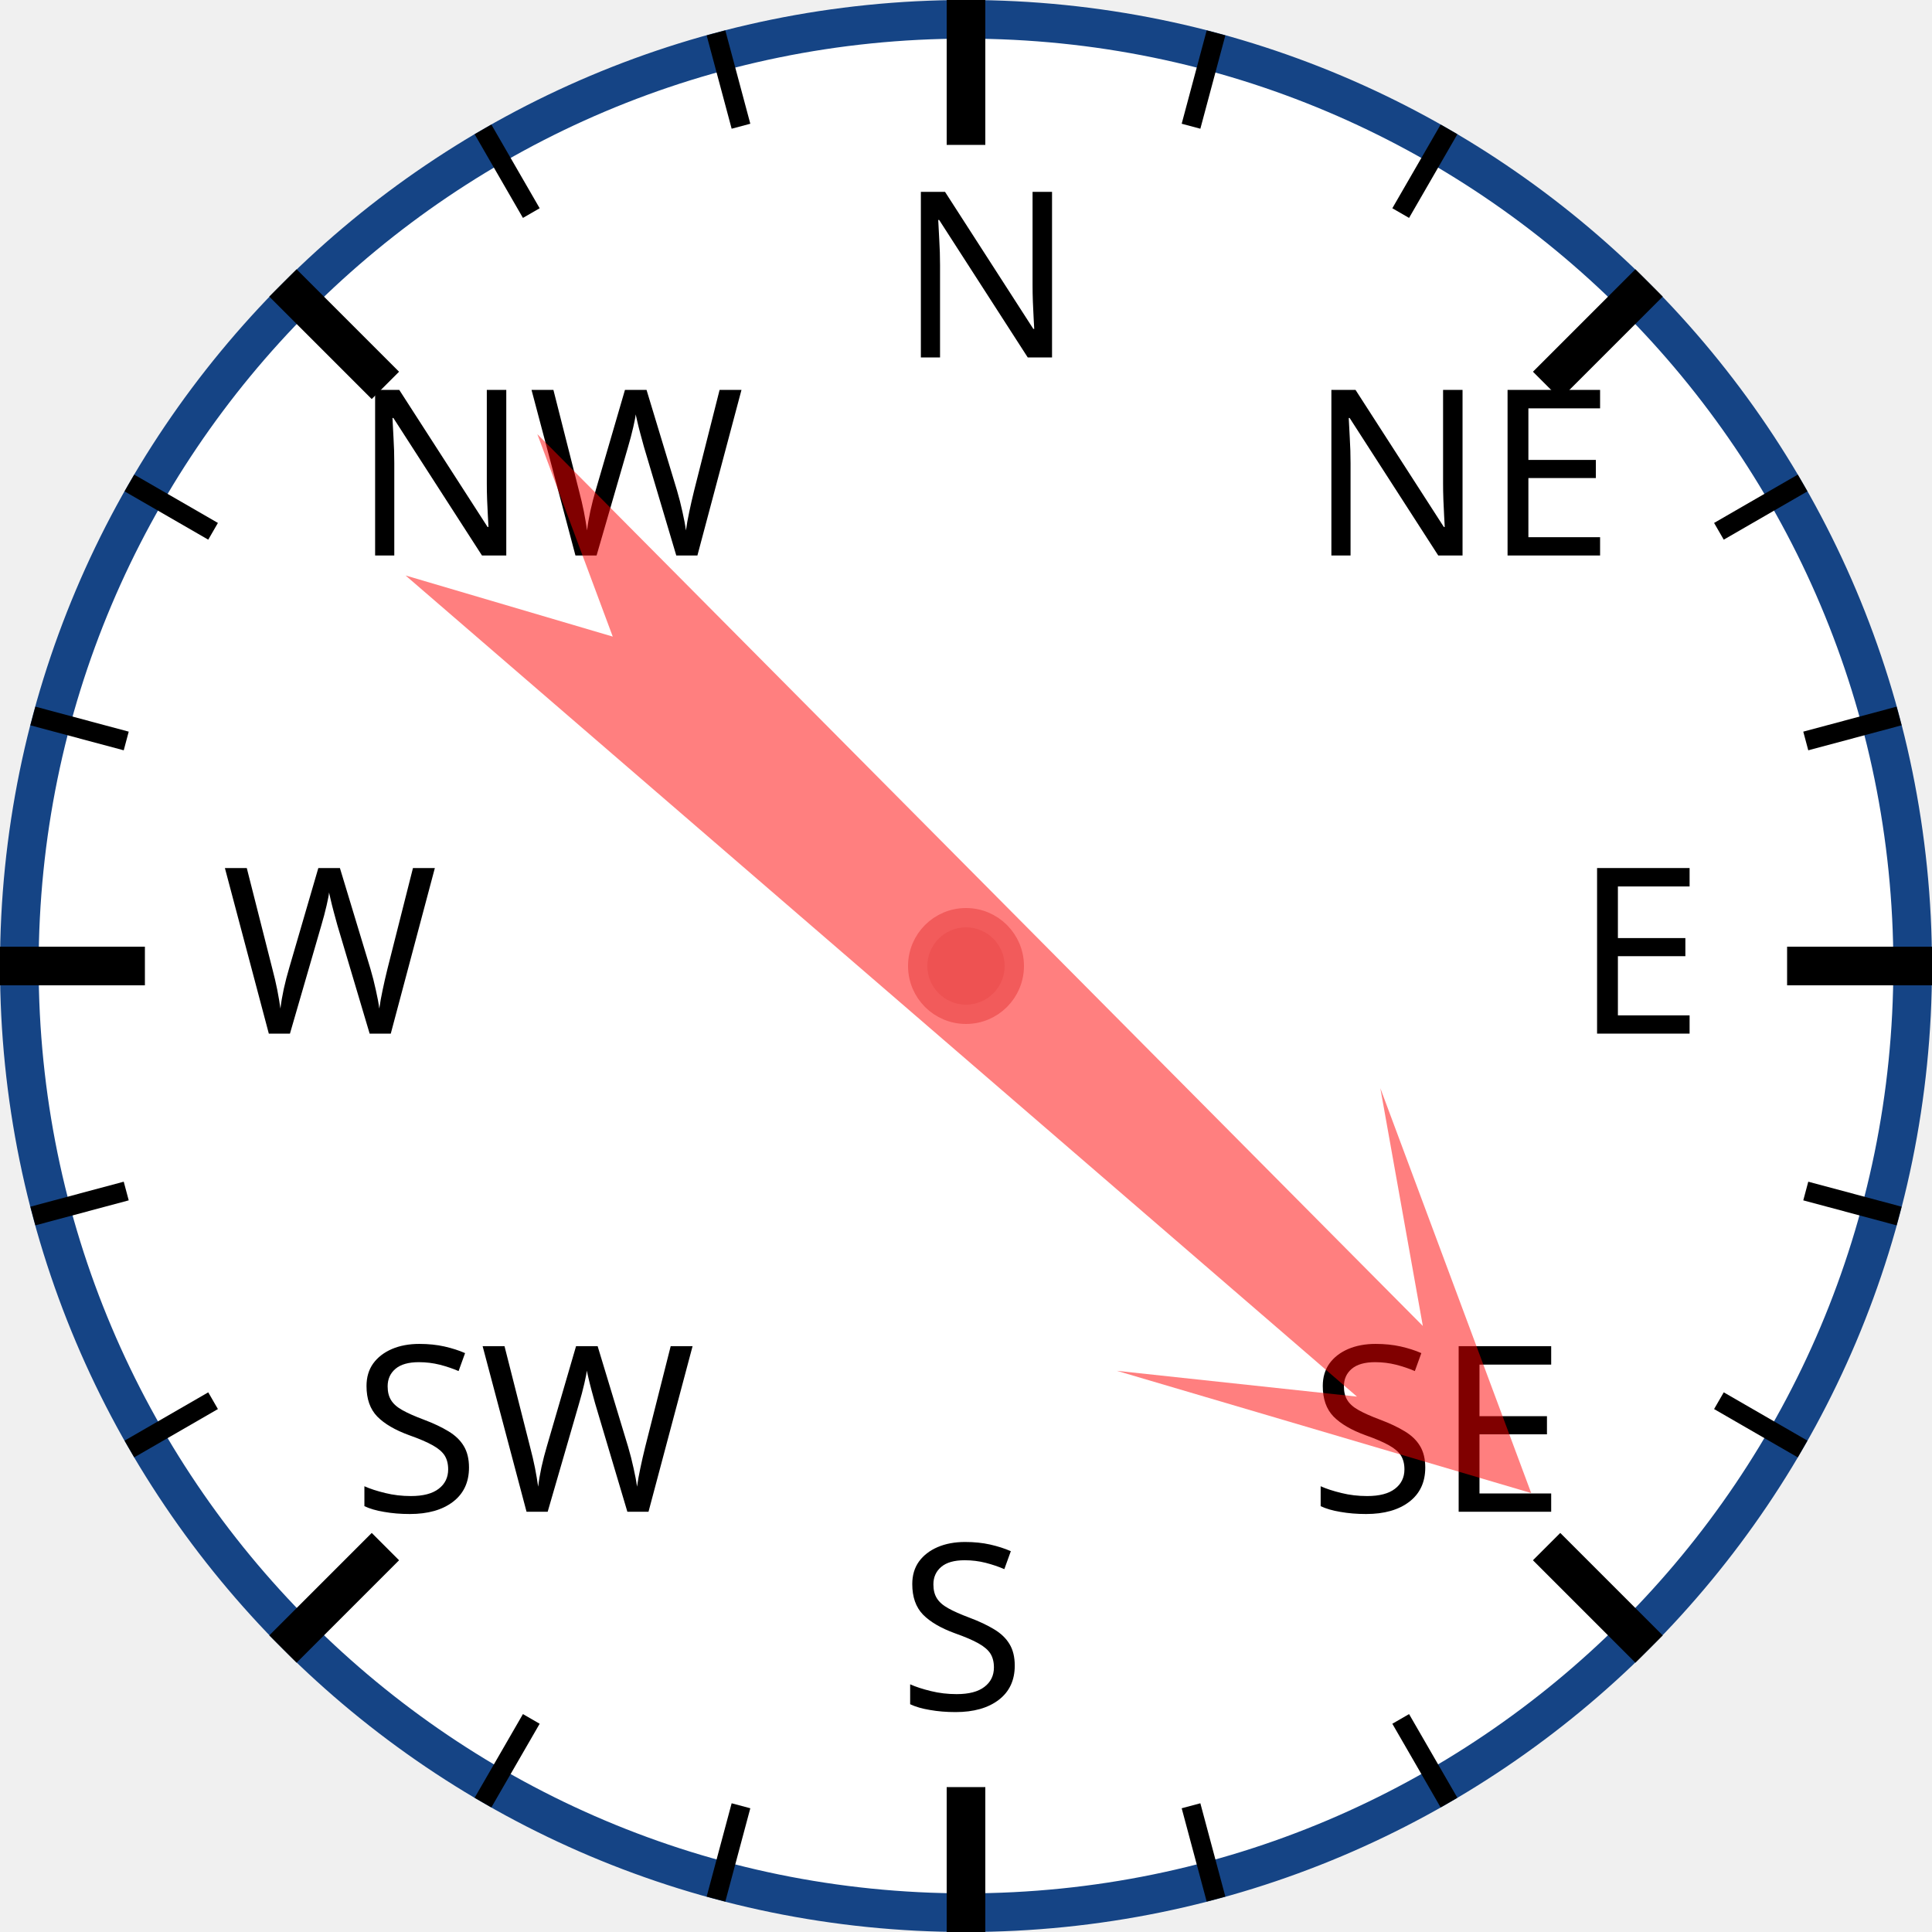
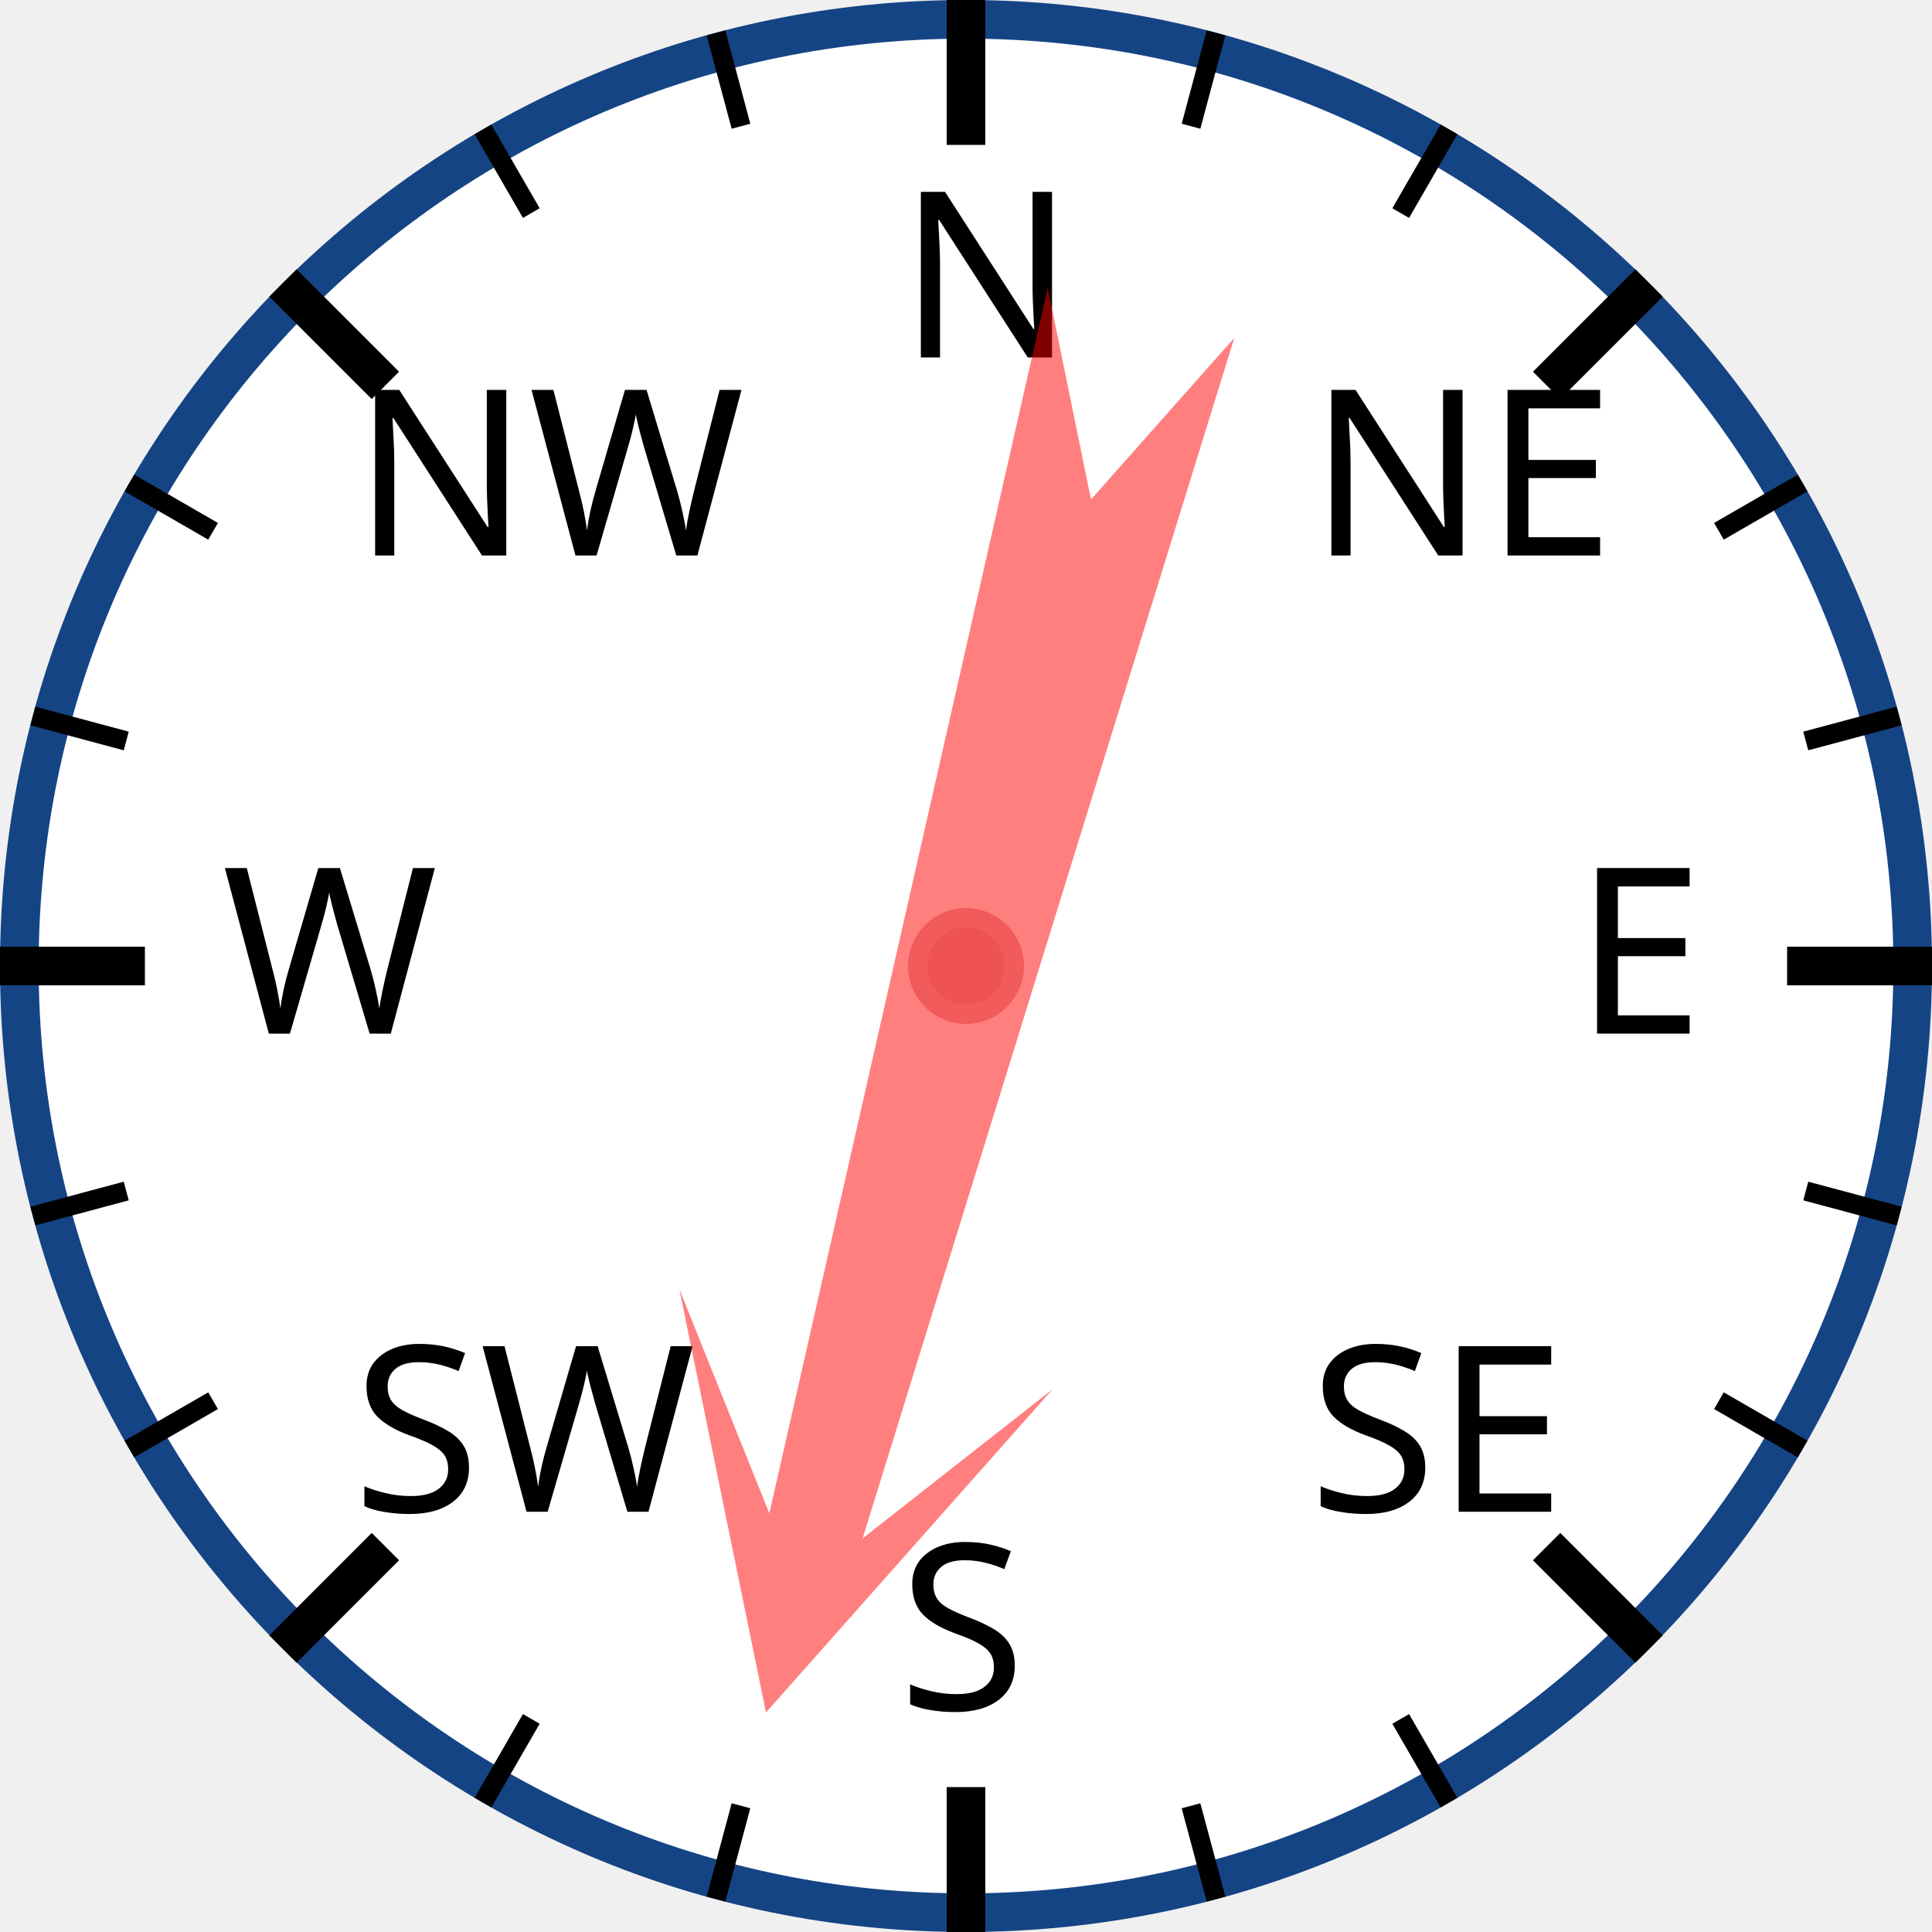
<svg xmlns="http://www.w3.org/2000/svg" width="120px" height="120px" viewBox="0 0 200 200">
  <circle cx="100" cy="100" r="98" style="fill: white; stroke: #154485; stroke-width: 4;" />
  <text x="93.0" y="37.0" style="font-family: sans-serif; font-size: 18pt;">N</text>
  <line x1="100.0" y1="0.0" x2="100.0" y2="15.0" style="stroke: black; stroke-width: 4;" />
  <line x1="74.118" y1="3.407" x2="76.706" y2="13.067" style="stroke: black; stroke-width: 2;" />
  <line x1="50" y1="13.397" x2="55" y2="22.058" style="stroke: black; stroke-width: 2;" />
  <text x="36.503" y="57.503" style="font-family: sans-serif; font-size: 18pt;">NW</text>
  <line x1="29.289" y1="29.289" x2="39.896" y2="39.896" style="stroke: black; stroke-width: 4;" />
  <line x1="13.397" y1="50" x2="22.058" y2="55" style="stroke: black; stroke-width: 2;" />
  <line x1="3.407" y1="74.118" x2="13.067" y2="76.706" style="stroke: black; stroke-width: 2;" />
  <text x="23.0" y="107.0" style="font-family: sans-serif; font-size: 18pt;">W</text>
  <line x1="0.0" y1="100.0" x2="15.0" y2="100.0" style="stroke: black; stroke-width: 4;" />
  <line x1="3.407" y1="125.882" x2="13.067" y2="123.294" style="stroke: black; stroke-width: 2;" />
  <line x1="13.397" y1="150" x2="22.058" y2="145" style="stroke: black; stroke-width: 2;" />
  <text x="36.503" y="156.497" style="font-family: sans-serif; font-size: 18pt;">SW</text>
  <line x1="29.289" y1="170.711" x2="39.896" y2="160.104" style="stroke: black; stroke-width: 4;" />
  <line x1="50" y1="186.603" x2="55" y2="177.942" style="stroke: black; stroke-width: 2;" />
  <line x1="74.118" y1="196.593" x2="76.706" y2="186.933" style="stroke: black; stroke-width: 2;" />
  <text x="93" y="177.0" style="font-family: sans-serif; font-size: 18pt;">S</text>
  <line x1="100" y1="200.0" x2="100" y2="185.0" style="stroke: black; stroke-width: 4;" />
  <line x1="125.882" y1="196.593" x2="123.294" y2="186.933" style="stroke: black; stroke-width: 2;" />
  <line x1="150.0" y1="186.603" x2="145.0" y2="177.942" style="stroke: black; stroke-width: 2;" />
  <text x="135.497" y="156.497" style="font-family: sans-serif; font-size: 18pt;">SE</text>
  <line x1="170.711" y1="170.711" x2="160.104" y2="160.104" style="stroke: black; stroke-width: 4;" />
  <line x1="186.603" y1="150" x2="177.942" y2="145" style="stroke: black; stroke-width: 2;" />
  <line x1="196.593" y1="125.882" x2="186.933" y2="123.294" style="stroke: black; stroke-width: 2;" />
  <text x="163.0" y="107" style="font-family: sans-serif; font-size: 18pt;">E</text>
  <line x1="200.0" y1="100" x2="185.0" y2="100" style="stroke: black; stroke-width: 4;" />
  <line x1="196.593" y1="74.118" x2="186.933" y2="76.706" style="stroke: black; stroke-width: 2;" />
  <line x1="186.603" y1="50" x2="177.942" y2="55" style="stroke: black; stroke-width: 2;" />
  <text x="135.497" y="57.503" style="font-family: sans-serif; font-size: 18pt;">NE</text>
  <line x1="170.711" y1="29.289" x2="160.104" y2="39.896" style="stroke: black; stroke-width: 4;" />
  <line x1="150" y1="13.397" x2="145" y2="22.058" style="stroke: black; stroke-width: 2;" />
  <line x1="125.882" y1="3.407" x2="123.294" y2="13.067" style="stroke: black; stroke-width: 2;" />
-   <polygon points="100 20 120 60 105 40 110 170 100 150 90 170 95 40 80 60" style="fill: red; fill-opacity: 0.5;" transform="rotate(133,100,100)" />
+   <polygon points="100 20 120 60 105 40 110 170 100 150 90 170 95 40 80 60" style="fill: red; fill-opacity: 0.5;" transform="rotate(195,100,100)" />
  <circle cx="100" cy="100" r="5" style="fill: #EE5252; stroke: #F25B5B; stroke-width: 2;" />
</svg>
